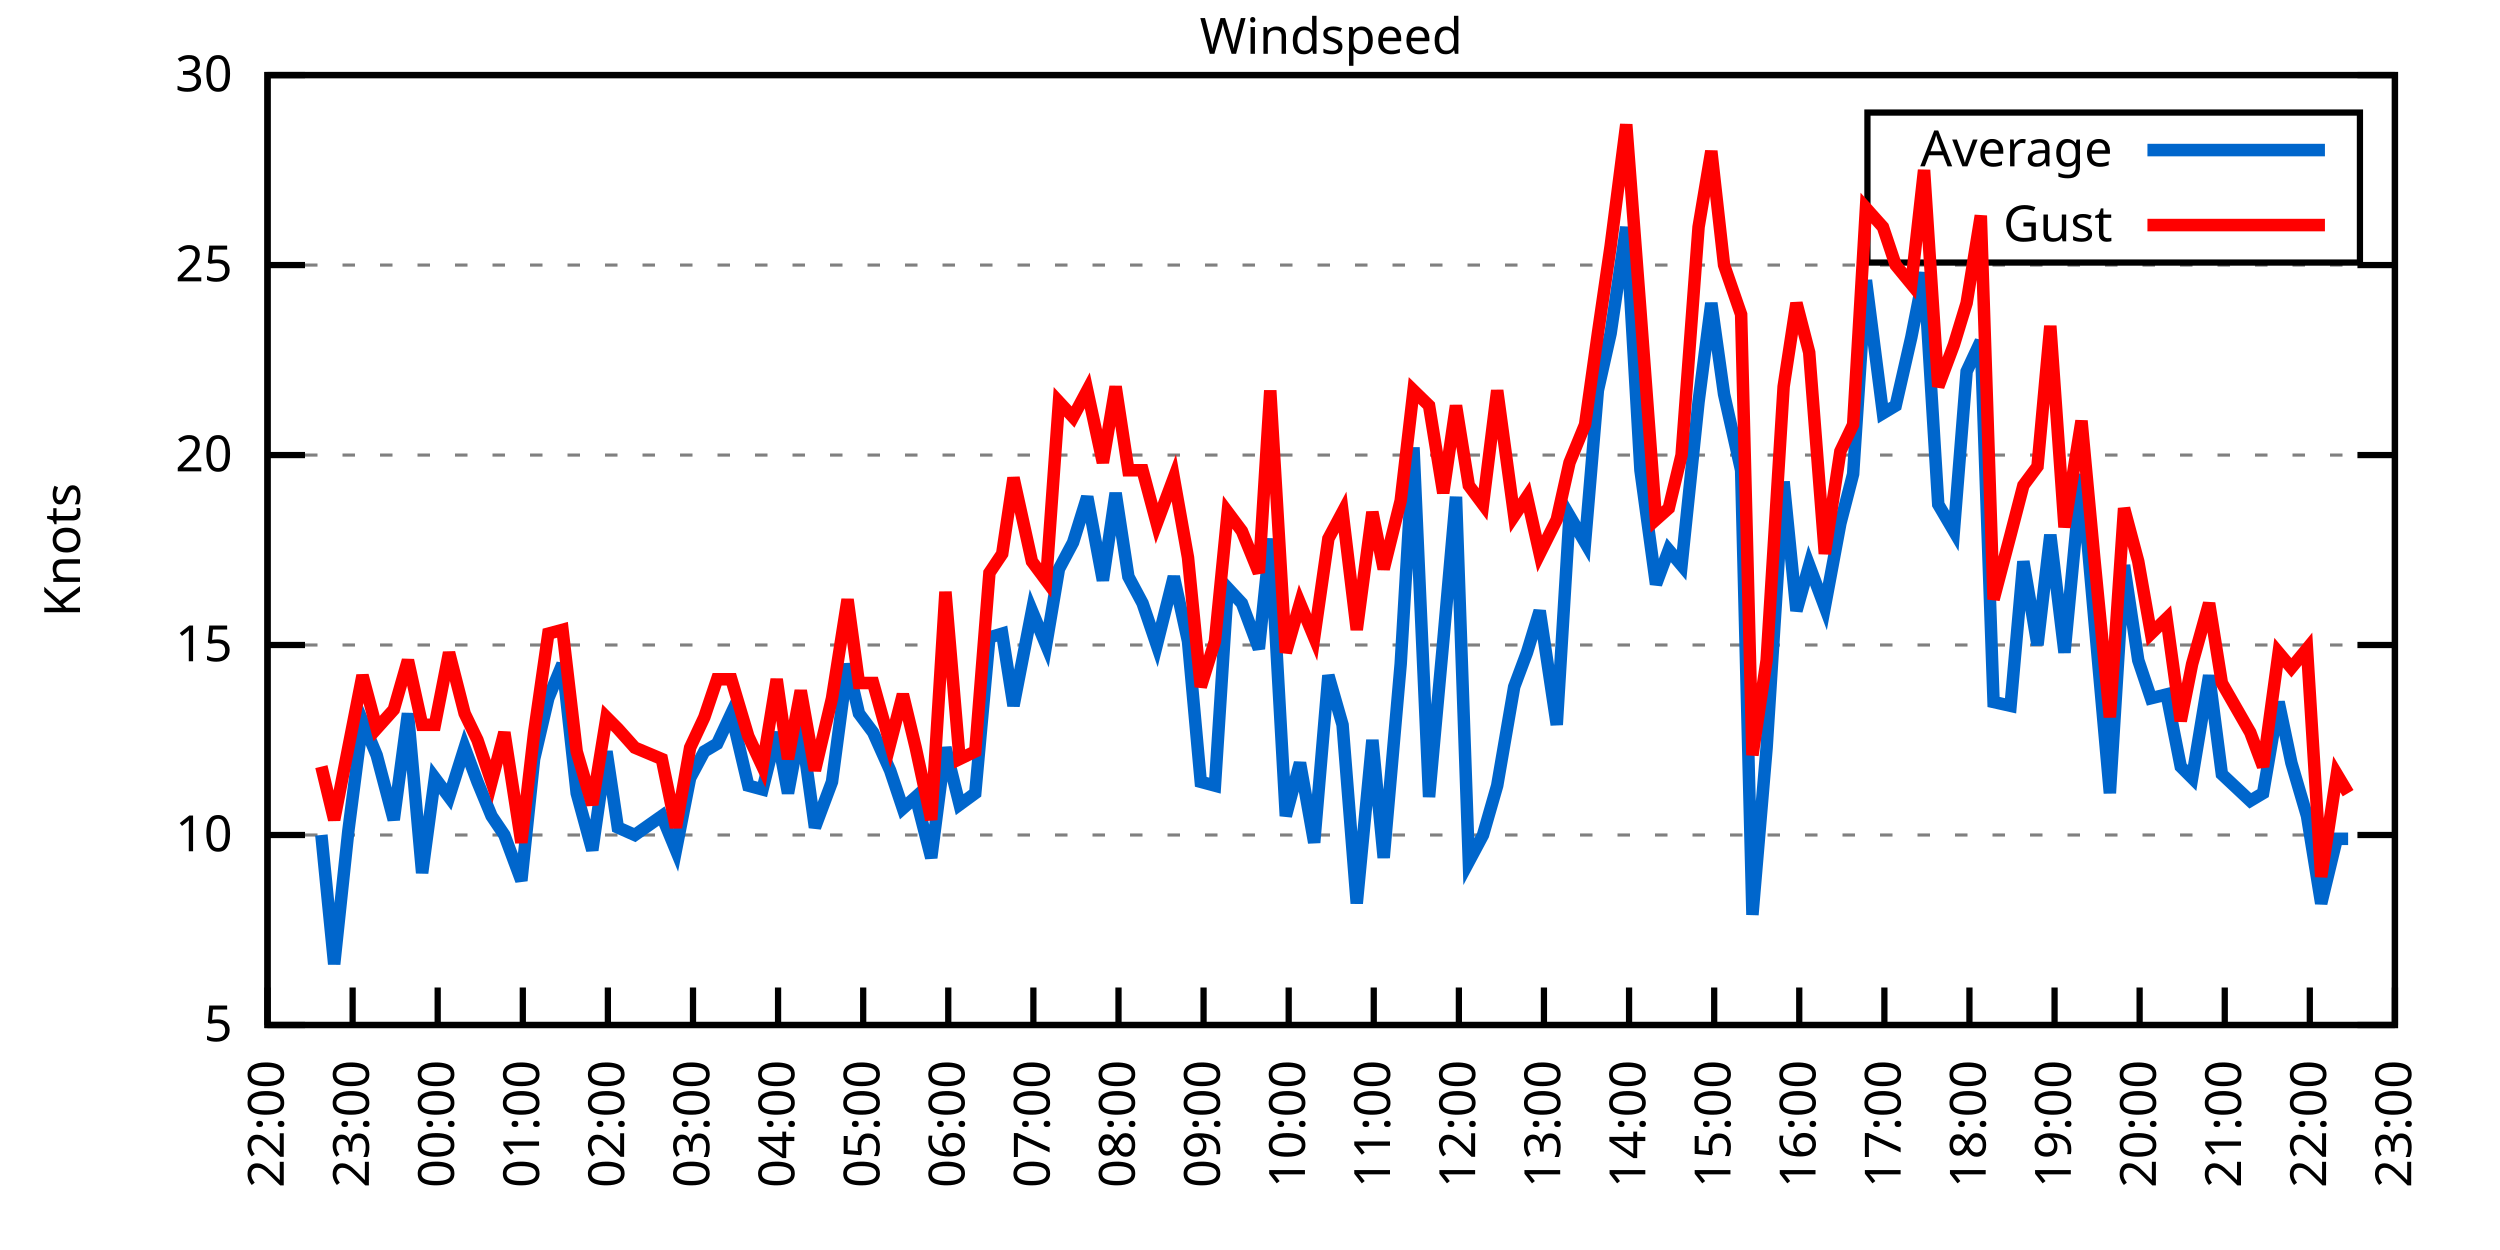
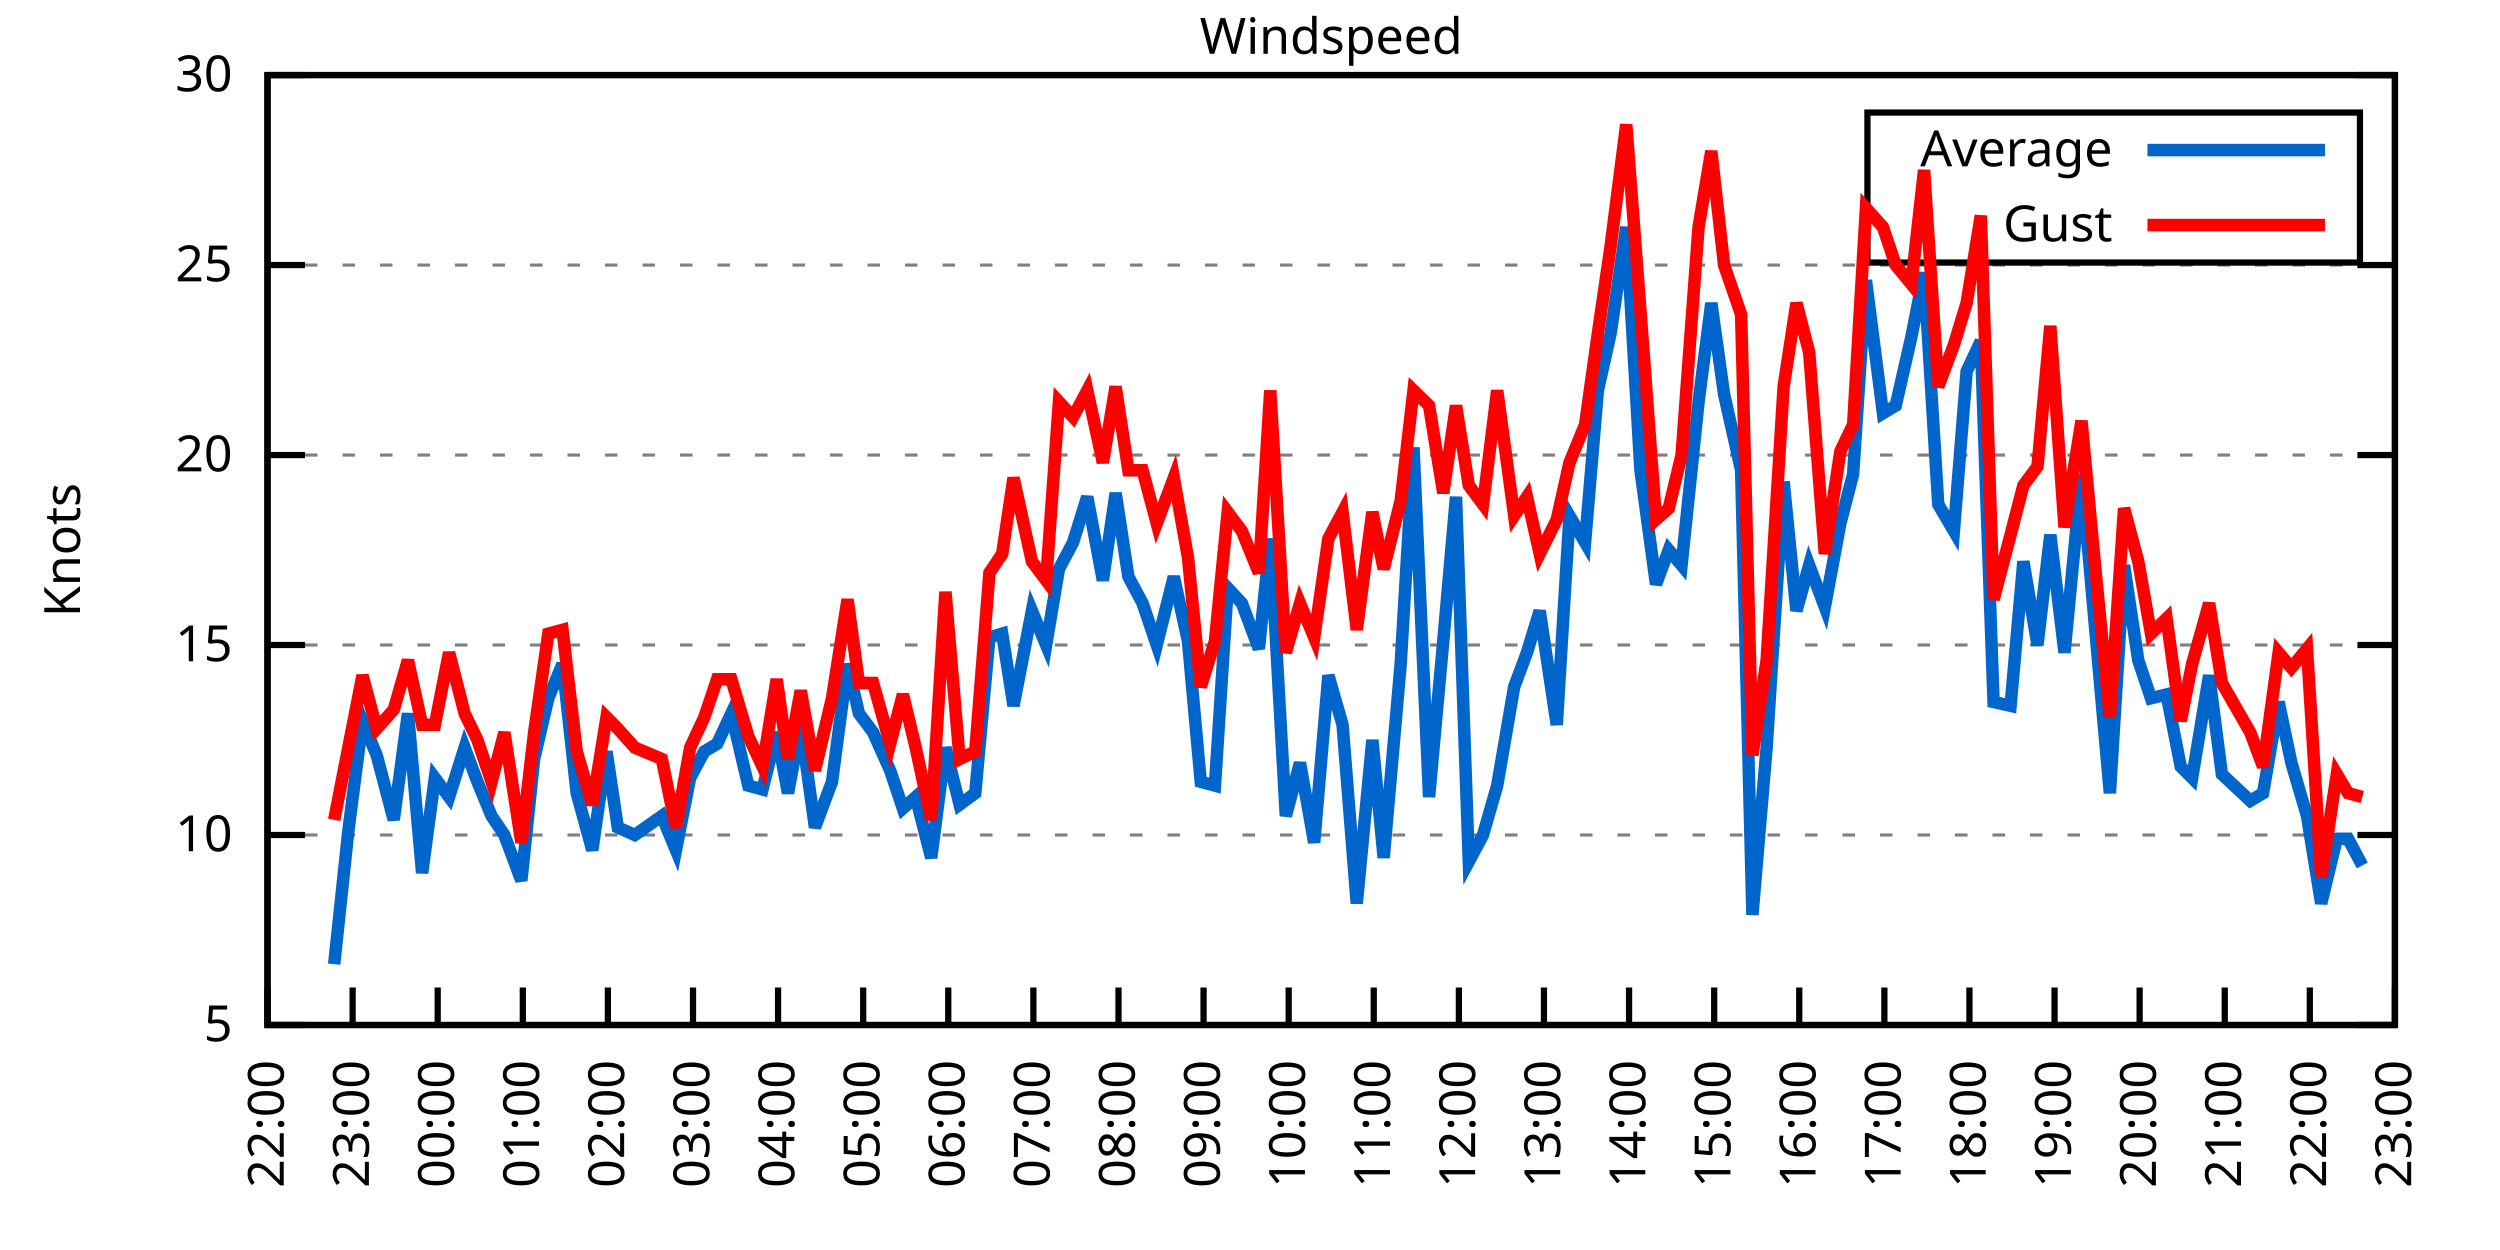
<svg xmlns="http://www.w3.org/2000/svg" xmlns:xlink="http://www.w3.org/1999/xlink" width="400" height="200" viewBox="0 0 400 200">
  <g id="gnuplot_canvas">
    <rect x="0" y="0" width="400" height="200" fill="none" />
    <defs>
      <circle id="gpDot" r="0.5" stroke-width="0.5" stroke="currentColor" />
      <path id="gpPt0" stroke-width="0.333" stroke="currentColor" d="M-1,0 h2 M0,-1 v2" />
      <path id="gpPt1" stroke-width="0.333" stroke="currentColor" d="M-1,-1 L1,1 M1,-1 L-1,1" />
      <path id="gpPt2" stroke-width="0.333" stroke="currentColor" d="M-1,0 L1,0 M0,-1 L0,1 M-1,-1 L1,1 M-1,1 L1,-1" />
      <rect id="gpPt3" stroke-width="0.333" stroke="currentColor" x="-1" y="-1" width="2" height="2" />
      <rect id="gpPt4" stroke-width="0.333" stroke="currentColor" fill="currentColor" x="-1" y="-1" width="2" height="2" />
      <circle id="gpPt5" stroke-width="0.333" stroke="currentColor" cx="0" cy="0" r="1" />
      <use xlink:href="#gpPt5" id="gpPt6" fill="currentColor" stroke="none" />
      <path id="gpPt7" stroke-width="0.333" stroke="currentColor" d="M0,-1.33 L-1.33,0.67 L1.33,0.67 z" />
      <use xlink:href="#gpPt7" id="gpPt8" fill="currentColor" stroke="none" />
      <use xlink:href="#gpPt7" id="gpPt9" stroke="currentColor" transform="rotate(180)" />
      <use xlink:href="#gpPt9" id="gpPt10" fill="currentColor" stroke="none" />
      <use xlink:href="#gpPt3" id="gpPt11" stroke="currentColor" transform="rotate(45)" />
      <use xlink:href="#gpPt11" id="gpPt12" fill="currentColor" stroke="none" />
      <path id="gpPt13" stroke-width="0.333" stroke="currentColor" d="M0,1.330 L1.265,0.411 L0.782,-1.067 L-0.782,-1.076 L-1.265,0.411 z" />
      <use xlink:href="#gpPt13" id="gpPt14" fill="currentColor" stroke="none" />
      <filter id="textbox" filterUnits="objectBoundingBox" x="0" y="0" height="1" width="1">
        <feFlood flood-color="white" flood-opacity="1" result="bgnd" />
        <feComposite in="SourceGraphic" in2="bgnd" operator="atop" />
      </filter>
      <filter id="greybox" filterUnits="objectBoundingBox" x="0" y="0" height="1" width="1">
        <feFlood flood-color="lightgrey" flood-opacity="1" result="grey" />
        <feComposite in="SourceGraphic" in2="grey" operator="atop" />
      </filter>
    </defs>
    <g fill="none" color="white" stroke="currentColor" stroke-width="1.00" stroke-linecap="butt" stroke-linejoin="miter">
</g>
    <g fill="none" color="black" stroke="currentColor" stroke-width="1.00" stroke-linecap="butt" stroke-linejoin="miter">
      <g stroke="none" shape-rendering="crispEdges">
        <polygon fill="rgb(255, 255, 255)" points="42.80,164.00 383.18,164.00 383.18,12.02 42.80,12.02 " />
      </g>
    </g>
    <g fill="none" color="black" stroke="currentColor" stroke-width="1.00" stroke-linecap="butt" stroke-linejoin="miter">
</g>
    <g fill="none" color="black" stroke="black" stroke-width="0.50" stroke-linecap="butt" stroke-linejoin="miter">
</g>
    <g fill="none" color="gray" stroke="currentColor" stroke-width="0.50" stroke-linecap="butt" stroke-linejoin="miter">
      <path stroke="gray" stroke-dasharray="2,4" class="gridline" d="M42.80,164.00 L383.19,164.00  " />
    </g>
    <g fill="none" color="gray" stroke="gray" stroke-width="1.00" stroke-linecap="butt" stroke-linejoin="miter">
</g>
    <g fill="none" color="black" stroke="currentColor" stroke-width="1.00" stroke-linecap="butt" stroke-linejoin="miter">
      <path stroke="black" d="M42.80,164.00 L48.80,164.00 M383.19,164.00 L377.19,164.00  " />
      <g transform="translate(37.20,166.60)" stroke="none" fill="black" font-family="Sans" font-size="8.00" text-anchor="end">
        <text>
          <tspan font-family="Sans"> 5</tspan>
        </text>
      </g>
    </g>
    <g fill="none" color="black" stroke="currentColor" stroke-width="1.00" stroke-linecap="butt" stroke-linejoin="miter">
</g>
    <g fill="none" color="black" stroke="black" stroke-width="0.50" stroke-linecap="butt" stroke-linejoin="miter">
</g>
    <g fill="none" color="gray" stroke="currentColor" stroke-width="0.50" stroke-linecap="butt" stroke-linejoin="miter">
      <path stroke="gray" stroke-dasharray="2,4" class="gridline" d="M42.80,133.60 L383.19,133.60  " />
    </g>
    <g fill="none" color="gray" stroke="gray" stroke-width="1.00" stroke-linecap="butt" stroke-linejoin="miter">
</g>
    <g fill="none" color="black" stroke="currentColor" stroke-width="1.00" stroke-linecap="butt" stroke-linejoin="miter">
      <path stroke="black" d="M42.80,133.60 L48.80,133.60 M383.19,133.60 L377.19,133.60  " />
      <g transform="translate(37.20,136.20)" stroke="none" fill="black" font-family="Sans" font-size="8.00" text-anchor="end">
        <text>
          <tspan font-family="Sans"> 10</tspan>
        </text>
      </g>
    </g>
    <g fill="none" color="black" stroke="currentColor" stroke-width="1.00" stroke-linecap="butt" stroke-linejoin="miter">
</g>
    <g fill="none" color="black" stroke="black" stroke-width="0.50" stroke-linecap="butt" stroke-linejoin="miter">
</g>
    <g fill="none" color="gray" stroke="currentColor" stroke-width="0.50" stroke-linecap="butt" stroke-linejoin="miter">
      <path stroke="gray" stroke-dasharray="2,4" class="gridline" d="M42.80,103.20 L383.19,103.20  " />
    </g>
    <g fill="none" color="gray" stroke="gray" stroke-width="1.00" stroke-linecap="butt" stroke-linejoin="miter">
</g>
    <g fill="none" color="black" stroke="currentColor" stroke-width="1.00" stroke-linecap="butt" stroke-linejoin="miter">
      <path stroke="black" d="M42.80,103.20 L48.80,103.20 M383.19,103.20 L377.19,103.20  " />
      <g transform="translate(37.20,105.80)" stroke="none" fill="black" font-family="Sans" font-size="8.00" text-anchor="end">
        <text>
          <tspan font-family="Sans"> 15</tspan>
        </text>
      </g>
    </g>
    <g fill="none" color="black" stroke="currentColor" stroke-width="1.00" stroke-linecap="butt" stroke-linejoin="miter">
</g>
    <g fill="none" color="black" stroke="black" stroke-width="0.50" stroke-linecap="butt" stroke-linejoin="miter">
</g>
    <g fill="none" color="gray" stroke="currentColor" stroke-width="0.50" stroke-linecap="butt" stroke-linejoin="miter">
      <path stroke="gray" stroke-dasharray="2,4" class="gridline" d="M42.80,72.81 L383.19,72.81  " />
    </g>
    <g fill="none" color="gray" stroke="gray" stroke-width="1.00" stroke-linecap="butt" stroke-linejoin="miter">
</g>
    <g fill="none" color="black" stroke="currentColor" stroke-width="1.00" stroke-linecap="butt" stroke-linejoin="miter">
      <path stroke="black" d="M42.80,72.81 L48.80,72.81 M383.19,72.81 L377.19,72.81  " />
      <g transform="translate(37.20,75.41)" stroke="none" fill="black" font-family="Sans" font-size="8.00" text-anchor="end">
        <text>
          <tspan font-family="Sans"> 20</tspan>
        </text>
      </g>
    </g>
    <g fill="none" color="black" stroke="currentColor" stroke-width="1.00" stroke-linecap="butt" stroke-linejoin="miter">
</g>
    <g fill="none" color="black" stroke="black" stroke-width="0.50" stroke-linecap="butt" stroke-linejoin="miter">
</g>
    <g fill="none" color="gray" stroke="currentColor" stroke-width="0.50" stroke-linecap="butt" stroke-linejoin="miter">
      <path stroke="gray" stroke-dasharray="2,4" class="gridline" d="M42.80,42.41 L383.19,42.41  " />
    </g>
    <g fill="none" color="gray" stroke="gray" stroke-width="1.00" stroke-linecap="butt" stroke-linejoin="miter">
</g>
    <g fill="none" color="black" stroke="currentColor" stroke-width="1.00" stroke-linecap="butt" stroke-linejoin="miter">
      <path stroke="black" d="M42.80,42.41 L48.80,42.41 M383.19,42.41 L377.19,42.41  " />
      <g transform="translate(37.20,45.01)" stroke="none" fill="black" font-family="Sans" font-size="8.00" text-anchor="end">
        <text>
          <tspan font-family="Sans"> 25</tspan>
        </text>
      </g>
    </g>
    <g fill="none" color="black" stroke="currentColor" stroke-width="1.00" stroke-linecap="butt" stroke-linejoin="miter">
</g>
    <g fill="none" color="black" stroke="black" stroke-width="0.50" stroke-linecap="butt" stroke-linejoin="miter">
</g>
    <g fill="none" color="gray" stroke="currentColor" stroke-width="0.50" stroke-linecap="butt" stroke-linejoin="miter">
      <path stroke="gray" stroke-dasharray="2,4" class="gridline" d="M42.80,12.01 L383.19,12.01  " />
    </g>
    <g fill="none" color="gray" stroke="gray" stroke-width="1.00" stroke-linecap="butt" stroke-linejoin="miter">
</g>
    <g fill="none" color="black" stroke="currentColor" stroke-width="1.00" stroke-linecap="butt" stroke-linejoin="miter">
      <path stroke="black" d="M42.80,12.01 L48.80,12.01 M383.19,12.01 L377.19,12.01  " />
      <g transform="translate(37.20,14.61)" stroke="none" fill="black" font-family="Sans" font-size="8.00" text-anchor="end">
        <text>
          <tspan font-family="Sans"> 30</tspan>
        </text>
      </g>
    </g>
    <g fill="none" color="black" stroke="currentColor" stroke-width="1.00" stroke-linecap="butt" stroke-linejoin="miter">
      <path stroke="black" d="M42.80,164.00 L42.80,158.00  " />
      <g transform="translate(45.40,169.60) rotate(270.00)" stroke="none" fill="black" font-family="Sans" font-size="8.00" text-anchor="end">
        <text>
          <tspan font-family="Sans">22:00</tspan>
        </text>
      </g>
    </g>
    <g fill="none" color="black" stroke="currentColor" stroke-width="1.00" stroke-linecap="butt" stroke-linejoin="miter">
      <path stroke="black" d="M56.42,164.00 L56.42,158.00  " />
      <g transform="translate(59.02,169.60) rotate(270.00)" stroke="none" fill="black" font-family="Sans" font-size="8.00" text-anchor="end">
        <text>
          <tspan font-family="Sans">23:00</tspan>
        </text>
      </g>
    </g>
    <g fill="none" color="black" stroke="currentColor" stroke-width="1.00" stroke-linecap="butt" stroke-linejoin="miter">
      <path stroke="black" d="M70.03,164.00 L70.03,158.00  " />
      <g transform="translate(72.63,169.60) rotate(270.00)" stroke="none" fill="black" font-family="Sans" font-size="8.00" text-anchor="end">
        <text>
          <tspan font-family="Sans">00:00</tspan>
        </text>
      </g>
    </g>
    <g fill="none" color="black" stroke="currentColor" stroke-width="1.00" stroke-linecap="butt" stroke-linejoin="miter">
      <path stroke="black" d="M83.65,164.00 L83.65,158.00  " />
      <g transform="translate(86.25,169.60) rotate(270.00)" stroke="none" fill="black" font-family="Sans" font-size="8.00" text-anchor="end">
        <text>
          <tspan font-family="Sans">01:00</tspan>
        </text>
      </g>
    </g>
    <g fill="none" color="black" stroke="currentColor" stroke-width="1.00" stroke-linecap="butt" stroke-linejoin="miter">
      <path stroke="black" d="M97.26,164.00 L97.26,158.00  " />
      <g transform="translate(99.86,169.60) rotate(270.00)" stroke="none" fill="black" font-family="Sans" font-size="8.00" text-anchor="end">
        <text>
          <tspan font-family="Sans">02:00</tspan>
        </text>
      </g>
    </g>
    <g fill="none" color="black" stroke="currentColor" stroke-width="1.00" stroke-linecap="butt" stroke-linejoin="miter">
      <path stroke="black" d="M110.88,164.00 L110.88,158.00  " />
      <g transform="translate(113.48,169.60) rotate(270.00)" stroke="none" fill="black" font-family="Sans" font-size="8.00" text-anchor="end">
        <text>
          <tspan font-family="Sans">03:00</tspan>
        </text>
      </g>
    </g>
    <g fill="none" color="black" stroke="currentColor" stroke-width="1.00" stroke-linecap="butt" stroke-linejoin="miter">
      <path stroke="black" d="M124.49,164.00 L124.49,158.00  " />
      <g transform="translate(127.09,169.60) rotate(270.00)" stroke="none" fill="black" font-family="Sans" font-size="8.00" text-anchor="end">
        <text>
          <tspan font-family="Sans">04:00</tspan>
        </text>
      </g>
    </g>
    <g fill="none" color="black" stroke="currentColor" stroke-width="1.00" stroke-linecap="butt" stroke-linejoin="miter">
      <path stroke="black" d="M138.11,164.00 L138.11,158.00  " />
      <g transform="translate(140.71,169.60) rotate(270.00)" stroke="none" fill="black" font-family="Sans" font-size="8.00" text-anchor="end">
        <text>
          <tspan font-family="Sans">05:00</tspan>
        </text>
      </g>
    </g>
    <g fill="none" color="black" stroke="currentColor" stroke-width="1.00" stroke-linecap="butt" stroke-linejoin="miter">
      <path stroke="black" d="M151.72,164.00 L151.72,158.00  " />
      <g transform="translate(154.32,169.60) rotate(270.00)" stroke="none" fill="black" font-family="Sans" font-size="8.00" text-anchor="end">
        <text>
          <tspan font-family="Sans">06:00</tspan>
        </text>
      </g>
    </g>
    <g fill="none" color="black" stroke="currentColor" stroke-width="1.00" stroke-linecap="butt" stroke-linejoin="miter">
      <path stroke="black" d="M165.34,164.00 L165.34,158.00  " />
      <g transform="translate(167.94,169.60) rotate(270.00)" stroke="none" fill="black" font-family="Sans" font-size="8.00" text-anchor="end">
        <text>
          <tspan font-family="Sans">07:00</tspan>
        </text>
      </g>
    </g>
    <g fill="none" color="black" stroke="currentColor" stroke-width="1.00" stroke-linecap="butt" stroke-linejoin="miter">
      <path stroke="black" d="M178.96,164.00 L178.96,158.00  " />
      <g transform="translate(181.56,169.60) rotate(270.00)" stroke="none" fill="black" font-family="Sans" font-size="8.00" text-anchor="end">
        <text>
          <tspan font-family="Sans">08:00</tspan>
        </text>
      </g>
    </g>
    <g fill="none" color="black" stroke="currentColor" stroke-width="1.00" stroke-linecap="butt" stroke-linejoin="miter">
      <path stroke="black" d="M192.57,164.00 L192.57,158.00  " />
      <g transform="translate(195.17,169.60) rotate(270.00)" stroke="none" fill="black" font-family="Sans" font-size="8.00" text-anchor="end">
        <text>
          <tspan font-family="Sans">09:00</tspan>
        </text>
      </g>
    </g>
    <g fill="none" color="black" stroke="currentColor" stroke-width="1.00" stroke-linecap="butt" stroke-linejoin="miter">
      <path stroke="black" d="M206.19,164.00 L206.19,158.00  " />
      <g transform="translate(208.79,169.60) rotate(270.00)" stroke="none" fill="black" font-family="Sans" font-size="8.00" text-anchor="end">
        <text>
          <tspan font-family="Sans">10:00</tspan>
        </text>
      </g>
    </g>
    <g fill="none" color="black" stroke="currentColor" stroke-width="1.00" stroke-linecap="butt" stroke-linejoin="miter">
      <path stroke="black" d="M219.80,164.00 L219.80,158.00  " />
      <g transform="translate(222.40,169.60) rotate(270.00)" stroke="none" fill="black" font-family="Sans" font-size="8.00" text-anchor="end">
        <text>
          <tspan font-family="Sans">11:00</tspan>
        </text>
      </g>
    </g>
    <g fill="none" color="black" stroke="currentColor" stroke-width="1.00" stroke-linecap="butt" stroke-linejoin="miter">
      <path stroke="black" d="M233.42,164.00 L233.42,158.00  " />
      <g transform="translate(236.02,169.60) rotate(270.00)" stroke="none" fill="black" font-family="Sans" font-size="8.00" text-anchor="end">
        <text>
          <tspan font-family="Sans">12:00</tspan>
        </text>
      </g>
    </g>
    <g fill="none" color="black" stroke="currentColor" stroke-width="1.00" stroke-linecap="butt" stroke-linejoin="miter">
      <path stroke="black" d="M247.03,164.00 L247.03,158.00  " />
      <g transform="translate(249.63,169.60) rotate(270.00)" stroke="none" fill="black" font-family="Sans" font-size="8.00" text-anchor="end">
        <text>
          <tspan font-family="Sans">13:00</tspan>
        </text>
      </g>
    </g>
    <g fill="none" color="black" stroke="currentColor" stroke-width="1.00" stroke-linecap="butt" stroke-linejoin="miter">
      <path stroke="black" d="M260.65,164.00 L260.65,158.00  " />
      <g transform="translate(263.25,169.60) rotate(270.00)" stroke="none" fill="black" font-family="Sans" font-size="8.00" text-anchor="end">
        <text>
          <tspan font-family="Sans">14:00</tspan>
        </text>
      </g>
    </g>
    <g fill="none" color="black" stroke="currentColor" stroke-width="1.00" stroke-linecap="butt" stroke-linejoin="miter">
      <path stroke="black" d="M274.27,164.00 L274.27,158.00  " />
      <g transform="translate(276.87,169.60) rotate(270.00)" stroke="none" fill="black" font-family="Sans" font-size="8.00" text-anchor="end">
        <text>
          <tspan font-family="Sans">15:00</tspan>
        </text>
      </g>
    </g>
    <g fill="none" color="black" stroke="currentColor" stroke-width="1.00" stroke-linecap="butt" stroke-linejoin="miter">
      <path stroke="black" d="M287.88,164.00 L287.88,158.00  " />
      <g transform="translate(290.48,169.60) rotate(270.00)" stroke="none" fill="black" font-family="Sans" font-size="8.00" text-anchor="end">
        <text>
          <tspan font-family="Sans">16:00</tspan>
        </text>
      </g>
    </g>
    <g fill="none" color="black" stroke="currentColor" stroke-width="1.00" stroke-linecap="butt" stroke-linejoin="miter">
      <path stroke="black" d="M301.50,164.00 L301.50,158.00  " />
      <g transform="translate(304.10,169.60) rotate(270.00)" stroke="none" fill="black" font-family="Sans" font-size="8.00" text-anchor="end">
        <text>
          <tspan font-family="Sans">17:00</tspan>
        </text>
      </g>
    </g>
    <g fill="none" color="black" stroke="currentColor" stroke-width="1.00" stroke-linecap="butt" stroke-linejoin="miter">
      <path stroke="black" d="M315.11,164.00 L315.11,158.00  " />
      <g transform="translate(317.71,169.60) rotate(270.00)" stroke="none" fill="black" font-family="Sans" font-size="8.00" text-anchor="end">
        <text>
          <tspan font-family="Sans">18:00</tspan>
        </text>
      </g>
    </g>
    <g fill="none" color="black" stroke="currentColor" stroke-width="1.00" stroke-linecap="butt" stroke-linejoin="miter">
      <path stroke="black" d="M328.73,164.00 L328.73,158.00  " />
      <g transform="translate(331.33,169.60) rotate(270.00)" stroke="none" fill="black" font-family="Sans" font-size="8.00" text-anchor="end">
        <text>
          <tspan font-family="Sans">19:00</tspan>
        </text>
      </g>
    </g>
    <g fill="none" color="black" stroke="currentColor" stroke-width="1.00" stroke-linecap="butt" stroke-linejoin="miter">
      <path stroke="black" d="M342.34,164.00 L342.34,158.00  " />
      <g transform="translate(344.94,169.60) rotate(270.00)" stroke="none" fill="black" font-family="Sans" font-size="8.00" text-anchor="end">
        <text>
          <tspan font-family="Sans">20:00</tspan>
        </text>
      </g>
    </g>
    <g fill="none" color="black" stroke="currentColor" stroke-width="1.00" stroke-linecap="butt" stroke-linejoin="miter">
      <path stroke="black" d="M355.96,164.00 L355.96,158.00  " />
      <g transform="translate(358.56,169.60) rotate(270.00)" stroke="none" fill="black" font-family="Sans" font-size="8.00" text-anchor="end">
        <text>
          <tspan font-family="Sans">21:00</tspan>
        </text>
      </g>
    </g>
    <g fill="none" color="black" stroke="currentColor" stroke-width="1.00" stroke-linecap="butt" stroke-linejoin="miter">
      <path stroke="black" d="M369.57,164.00 L369.57,158.00  " />
      <g transform="translate(372.17,169.60) rotate(270.00)" stroke="none" fill="black" font-family="Sans" font-size="8.00" text-anchor="end">
        <text>
          <tspan font-family="Sans">22:00</tspan>
        </text>
      </g>
    </g>
    <g fill="none" color="black" stroke="currentColor" stroke-width="1.00" stroke-linecap="butt" stroke-linejoin="miter">
      <path stroke="black" d="M383.19,164.00 L383.19,158.00  " />
      <g transform="translate(385.79,169.60) rotate(270.00)" stroke="none" fill="black" font-family="Sans" font-size="8.00" text-anchor="end">
        <text>
          <tspan font-family="Sans">23:00</tspan>
        </text>
      </g>
    </g>
    <g fill="none" color="black" stroke="currentColor" stroke-width="1.00" stroke-linecap="butt" stroke-linejoin="miter">
</g>
    <g fill="none" color="black" stroke="currentColor" stroke-width="1.00" stroke-linecap="butt" stroke-linejoin="miter">
      <path stroke="black" d="M42.80,12.01 L42.80,164.00 L383.19,164.00 L383.19,12.01 L42.80,12.01 Z  " />
    </g>
    <g fill="none" color="black" stroke="currentColor" stroke-width="1.00" stroke-linecap="butt" stroke-linejoin="miter">
</g>
    <g fill="none" color="black" stroke="currentColor" stroke-width="1.00" stroke-linecap="butt" stroke-linejoin="miter">
      <path stroke="black" d="M298.79,42.01 L298.79,18.01 L377.59,18.01 L377.59,42.01 L298.79,42.01 Z  " />
    </g>
    <g id="Windspeed_plot_1">
      <g fill="none" color="white" stroke="black" stroke-width="2.00" stroke-linecap="butt" stroke-linejoin="miter">
</g>
      <g fill="none" color="black" stroke="currentColor" stroke-width="2.00" stroke-linecap="butt" stroke-linejoin="miter">
        <g transform="translate(337.99,26.61)" stroke="none" fill="black" font-family="Sans" font-size="8.00" text-anchor="end">
          <text>
            <tspan font-family="Sans">Average</tspan>
          </text>
        </g>
      </g>
      <g fill="none" color="black" stroke="currentColor" stroke-width="2.00" stroke-linecap="butt" stroke-linejoin="miter">
-         <path stroke="rgb(  0, 102, 204)" d="M343.59,24.01 L371.99,24.01 M51.42,133.60 L53.47,154.27 L55.73,132.99 L58.00,115.36 L60.27,120.83 L63.00,131.17   L65.27,114.15 L67.54,139.68 L69.58,124.48 L71.85,127.52 L74.34,119.62 L76.39,125.09 L78.65,130.56 L80.70,133.60   L83.42,140.90 L85.46,121.44 L87.73,111.72 L90.00,106.24 L92.27,126.91 L94.77,136.03 L97.04,120.23 L98.85,132.39   L101.57,133.60 L105.89,130.56 L108.15,136.03 L110.42,124.48 L112.69,120.23 L114.74,119.01 L117.01,114.15 L119.73,125.70   L122.00,126.31 L124.27,117.19 L126.08,126.91 L128.12,115.97 L130.39,132.39 L133.12,125.09 L135.61,106.24 L137.43,114.15   L139.70,117.19 L142.42,123.27 L144.46,129.35 L146.51,127.52 L149.00,137.25 L151.27,119.62 L153.54,128.74 L156.04,126.91   L158.31,101.99 L160.35,101.38 L162.16,112.93 L165.11,97.73 L167.38,103.20 L169.43,91.04 L171.69,86.79 L173.96,79.49   L176.46,92.87 L178.50,78.89 L180.54,92.26 L182.81,96.52 L185.08,103.20 L187.81,92.26 L190.08,102.60 L192.12,125.09   L194.39,125.70 L196.43,94.08 L198.70,96.52 L201.42,103.81 L203.24,86.18 L205.73,130.56 L208.00,122.05 L210.27,134.82   L212.54,108.07 L214.81,115.97 L217.08,144.55 L219.58,118.40 L221.39,137.25 L224.11,106.24 L226.16,71.59 L228.65,127.52   L230.92,102.60 L232.96,79.49 L235.01,137.86 L237.28,133.60 L239.55,125.70 L242.27,109.89 L244.31,104.42 L246.35,97.73   L249.08,115.97 L251.12,82.53 L253.61,86.79 L255.66,62.47 L257.70,53.35 L260.20,36.33 L262.47,75.24 L264.96,93.48   L267.00,88.00 L269.05,90.44 L271.77,64.29 L273.81,48.49 L275.85,63.08 L278.58,75.24 L280.39,146.37 L282.66,119.62   L285.38,77.06 L287.43,97.73 L289.47,90.44 L291.97,97.12 L294.46,83.75 L296.50,75.85 L298.55,44.84 L301.27,66.12   L303.31,64.90 L305.81,53.96 L307.85,43.62 L310.12,80.71 L312.62,84.97 L314.66,59.43 L316.93,54.57 L318.97,112.32   L321.69,112.93 L323.74,89.83 L326.00,103.20 L328.05,85.57 L330.32,104.42 L333.04,75.85 L335.08,98.95 L337.58,126.91   L339.85,90.44 L342.12,105.64 L344.16,111.72 L346.65,111.11 L348.92,122.66 L350.74,124.48 L353.46,108.07 L355.50,123.87   L360.04,128.13 L362.09,126.91 L364.58,112.32 L366.62,122.05 L369.12,130.56 L371.39,144.55 L373.89,134.21 L375.70,134.21    " />
+         <path stroke="rgb(  0, 102, 204)" d="M343.59,24.01 L371.99,24.01 M53.47,154.27 L55.73,132.99 L58.00,115.36 L60.27,120.83 L63.00,131.17 L65.27,114.15   L67.54,139.68 L69.58,124.48 L71.85,127.52 L74.34,119.62 L76.39,125.09 L78.65,130.56 L80.70,133.60 L83.42,140.90   L85.46,121.44 L87.73,111.72 L90.00,106.24 L92.27,126.91 L94.77,136.03 L97.04,120.23 L98.85,132.39 L101.57,133.60   L105.89,130.56 L108.15,136.03 L110.42,124.48 L112.69,120.23 L114.74,119.01 L117.01,114.15 L119.73,125.70 L122.00,126.31   L124.27,117.19 L126.08,126.91 L128.12,115.97 L130.39,132.39 L133.12,125.09 L135.61,106.24 L137.43,114.15 L139.70,117.19   L142.42,123.27 L144.46,129.35 L146.51,127.52 L149.00,137.25 L151.27,119.62 L153.54,128.74 L156.04,126.91 L158.31,101.99   L160.35,101.38 L162.16,112.93 L165.11,97.73 L167.38,103.20 L169.43,91.04 L171.69,86.79 L173.96,79.49 L176.46,92.87   L178.50,78.89 L180.54,92.26 L182.81,96.52 L185.08,103.20 L187.81,92.26 L190.08,102.60 L192.12,125.09 L194.39,125.70   L196.43,94.08 L198.70,96.52 L201.42,103.81 L203.24,86.18 L205.73,130.56 L208.00,122.05 L210.27,134.82 L212.54,108.07   L214.81,115.97 L217.08,144.55 L219.58,118.40 L221.39,137.25 L224.11,106.24 L226.16,71.59 L228.65,127.52 L230.92,102.60   L232.96,79.49 L235.01,137.86 L237.28,133.60 L239.55,125.70 L242.27,109.89 L244.31,104.42 L246.35,97.73 L249.08,115.97   L251.12,82.53 L253.61,86.79 L255.66,62.47 L257.70,53.35 L260.20,36.33 L262.47,75.24 L264.96,93.48 L267.00,88.00   L269.05,90.44 L271.77,64.29 L273.81,48.49 L275.85,63.08 L278.58,75.24 L280.39,146.37 L282.66,119.62 L285.38,77.06   L287.43,97.73 L289.47,90.44 L291.97,97.12 L294.46,83.75 L296.50,75.85 L298.55,44.84 L301.27,66.12 L303.31,64.90   L305.81,53.96 L307.85,43.62 L310.12,80.71 L312.62,84.97 L314.66,59.43 L316.93,54.57 L318.97,112.32 L321.69,112.93   L323.74,89.83 L326.00,103.20 L328.05,85.57 L330.32,104.42 L333.04,75.85 L335.08,98.95 L337.58,126.91 L339.85,90.44   L342.12,105.64 L344.16,111.72 L346.65,111.11 L348.92,122.66 L350.74,124.48 L353.46,108.07 L355.50,123.87 L360.04,128.13   L362.09,126.91 L364.58,112.32 L366.62,122.05 L369.12,130.56 L371.39,144.55 L373.89,134.21 L375.70,134.21 L377.97,138.47    " />
      </g>
    </g>
    <g id="Windspeed_plot_2">
      <g fill="none" color="black" stroke="currentColor" stroke-width="2.00" stroke-linecap="butt" stroke-linejoin="miter">
        <g transform="translate(337.99,38.61)" stroke="none" fill="black" font-family="Sans" font-size="8.00" text-anchor="end">
          <text>
            <tspan font-family="Sans">Gust</tspan>
          </text>
        </g>
      </g>
      <g fill="none" color="black" stroke="currentColor" stroke-width="2.00" stroke-linecap="butt" stroke-linejoin="miter">
-         <path stroke="rgb(255,   0,   0)" d="M343.59,36.01 L371.99,36.01 M51.42,122.66 L53.47,131.17 L55.73,119.62 L58.00,108.07 L60.27,116.58 L63.00,113.54   L65.27,105.64 L67.54,115.97 L69.58,115.97 L71.85,104.42 L74.34,114.15 L76.39,118.40 L78.65,125.09 L80.70,117.19   L83.42,134.82 L85.46,117.19 L87.73,101.38 L90.00,100.77 L92.27,120.23 L94.77,128.74 L97.04,114.76 L98.85,116.58   L101.57,119.62 L105.89,121.44 L108.15,132.39 L110.42,119.62 L112.69,114.76 L114.74,108.68 L117.01,108.68 L119.73,117.80   L122.00,122.66 L124.27,108.68 L126.08,121.44 L128.12,110.50 L130.39,123.27 L133.12,111.72 L135.61,95.91 L137.43,109.28   L139.70,109.28 L142.42,119.01 L144.46,111.11 L146.51,119.62 L149.00,131.17 L151.27,94.69 L153.54,121.44 L156.04,120.23   L158.31,91.65 L160.35,88.61 L162.16,76.45 L165.11,89.83 L167.38,92.87 L169.43,64.29 L171.69,66.73 L173.96,62.47   L176.46,74.02 L178.50,61.86 L180.54,75.24 L182.81,75.24 L185.08,83.75 L187.81,76.45 L190.08,89.22 L192.12,109.89   L194.39,102.60 L196.43,81.93 L198.70,84.97 L201.42,91.65 L203.24,62.47 L205.73,104.42 L208.00,96.52 L210.27,101.99   L212.54,86.18 L214.81,81.93 L217.08,100.77 L219.58,81.93 L221.39,91.04 L224.11,80.10 L226.16,62.47 L228.65,64.90   L230.92,78.89 L232.96,64.90 L235.01,77.67 L237.28,80.71 L239.55,62.47 L242.27,82.53 L244.31,79.49 L246.35,88.61   L249.08,83.14 L251.12,74.02 L253.61,67.94 L255.66,53.35 L257.70,39.37 L260.20,19.91 L262.47,49.70 L264.96,83.14   L267.00,81.32 L269.05,72.81 L271.77,36.33 L273.81,24.17 L275.85,42.41 L278.58,50.31 L280.39,120.83 L282.66,105.64   L285.38,61.86 L287.43,48.49 L289.47,56.39 L291.97,88.61 L294.46,72.20 L296.50,67.94 L298.55,33.29 L301.27,36.33   L303.31,42.41 L305.81,45.45 L307.85,27.21 L310.12,61.86 L312.62,55.18 L314.66,48.49 L316.93,34.50 L318.97,95.91   L321.69,85.57 L323.74,77.67 L326.00,74.63 L328.05,52.14 L330.32,84.36 L333.04,67.33 L335.08,89.22 L337.58,114.76   L339.85,81.32 L342.12,89.83 L344.16,101.38 L346.65,98.95 L348.92,115.36 L350.74,106.24 L353.46,96.52 L355.50,109.28   L360.04,117.19 L362.09,122.66 L364.58,104.42 L366.62,106.85 L369.12,103.81 L371.39,140.29 L373.89,123.87 L375.70,126.91    " />
+         <path stroke="rgb(255,   0,   0)" d="M343.59,36.01 L371.99,36.01 M53.47,131.17 L55.73,119.62 L58.00,108.07 L60.27,116.58 L63.00,113.54 L65.27,105.64   L67.54,115.97 L69.58,115.97 L71.85,104.42 L74.34,114.15 L76.39,118.40 L78.65,125.09 L80.70,117.19 L83.42,134.82   L85.46,117.19 L87.73,101.38 L90.00,100.77 L92.27,120.23 L94.77,128.74 L97.04,114.76 L98.85,116.58 L101.57,119.62   L105.89,121.44 L108.15,132.39 L110.42,119.62 L112.69,114.76 L114.74,108.68 L117.01,108.68 L119.73,117.80 L122.00,122.66   L124.27,108.68 L126.08,121.44 L128.12,110.50 L130.39,123.27 L133.12,111.72 L135.61,95.91 L137.43,109.28 L139.70,109.28   L142.42,119.01 L144.46,111.11 L146.51,119.62 L149.00,131.17 L151.27,94.69 L153.54,121.44 L156.04,120.23 L158.31,91.65   L160.35,88.61 L162.16,76.45 L165.11,89.83 L167.38,92.87 L169.43,64.29 L171.69,66.73 L173.96,62.47 L176.46,74.02   L178.50,61.86 L180.54,75.24 L182.81,75.24 L185.08,83.75 L187.81,76.45 L190.08,89.22 L192.12,109.89 L194.39,102.60   L196.43,81.93 L198.70,84.97 L201.42,91.65 L203.24,62.47 L205.73,104.42 L208.00,96.52 L210.27,101.99 L212.54,86.18   L214.81,81.93 L217.08,100.77 L219.58,81.93 L221.39,91.04 L224.11,80.10 L226.16,62.47 L228.65,64.90 L230.92,78.89   L232.96,64.90 L235.01,77.67 L237.28,80.71 L239.55,62.47 L242.27,82.53 L244.31,79.49 L246.35,88.61 L249.08,83.14   L251.12,74.02 L253.61,67.94 L255.66,53.35 L257.70,39.37 L260.20,19.91 L262.47,49.70 L264.96,83.14 L267.00,81.32   L269.05,72.81 L271.77,36.33 L273.81,24.17 L275.85,42.41 L278.58,50.31 L280.39,120.83 L282.66,105.64 L285.38,61.86   L287.43,48.49 L289.47,56.39 L291.97,88.61 L294.46,72.20 L296.50,67.94 L298.55,33.29 L301.27,36.33 L303.31,42.41   L305.81,45.45 L307.85,27.21 L310.12,61.86 L312.62,55.18 L314.66,48.49 L316.93,34.50 L318.97,95.91 L321.69,85.57   L323.74,77.67 L326.00,74.63 L328.05,52.14 L330.32,84.36 L333.04,67.33 L335.08,89.22 L337.58,114.76 L339.85,81.32   L342.12,89.83 L344.16,101.38 L346.65,98.95 L348.92,115.36 L350.74,106.24 L353.46,96.52 L355.50,109.28 L360.04,117.19   L362.09,122.66 L364.58,104.42 L366.62,106.85 L369.12,103.81 L371.39,140.29 L373.89,123.87 L375.70,126.91 L377.97,127.52    " />
      </g>
    </g>
    <g fill="none" color="black" stroke="currentColor" stroke-width="2.00" stroke-linecap="butt" stroke-linejoin="miter">
</g>
    <g fill="none" color="black" stroke="black" stroke-width="1.00" stroke-linecap="butt" stroke-linejoin="miter">
</g>
    <g fill="none" color="black" stroke="currentColor" stroke-width="1.00" stroke-linecap="butt" stroke-linejoin="miter">
      <path stroke="black" d="M42.80,12.01 L42.80,164.00 L383.19,164.00 L383.19,12.01 L42.80,12.01 Z  " />
      <g transform="translate(12.80,88.01) rotate(270.00)" stroke="none" fill="black" font-family="Sans" font-size="8.00" text-anchor="middle">
        <text>
          <tspan font-family="Sans">Knots</tspan>
        </text>
      </g>
    </g>
    <g fill="none" color="black" stroke="currentColor" stroke-width="1.00" stroke-linecap="butt" stroke-linejoin="miter">
</g>
    <g fill="none" color="black" stroke="currentColor" stroke-width="1.00" stroke-linecap="butt" stroke-linejoin="miter">
      <g transform="translate(212.99,8.61)" stroke="none" fill="black" font-family="Sans" font-size="8.00" text-anchor="middle">
        <text>
          <tspan font-family="Sans">Windspeed</tspan>
        </text>
      </g>
    </g>
    <g fill="none" color="black" stroke="currentColor" stroke-width="1.00" stroke-linecap="butt" stroke-linejoin="miter">
</g>
  </g>
</svg>
